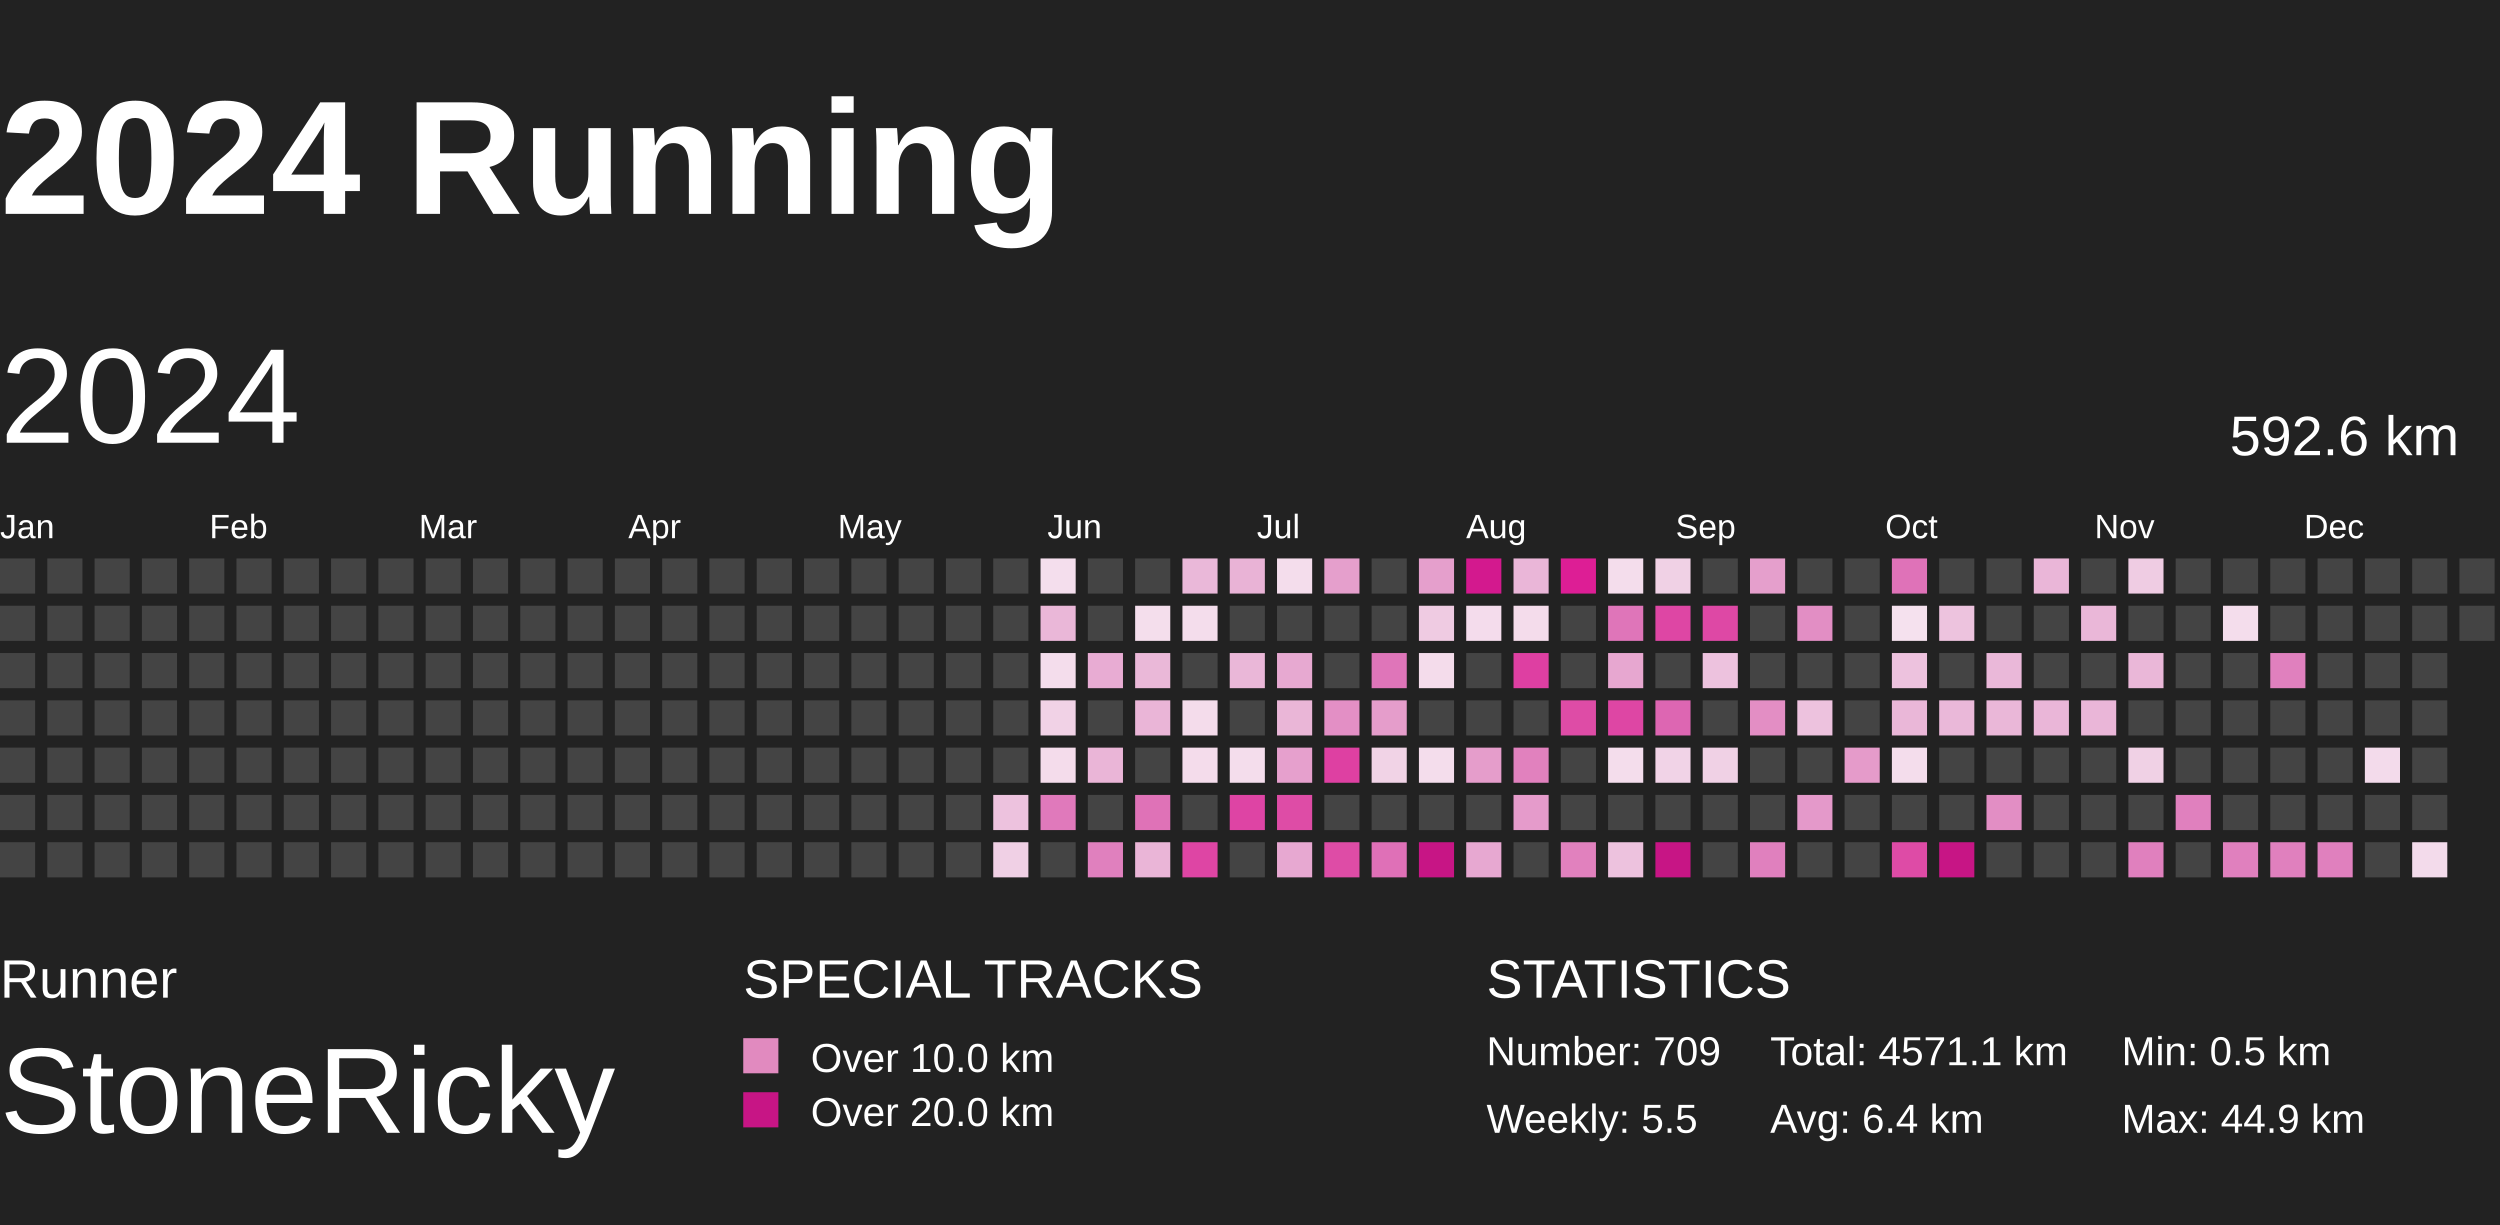
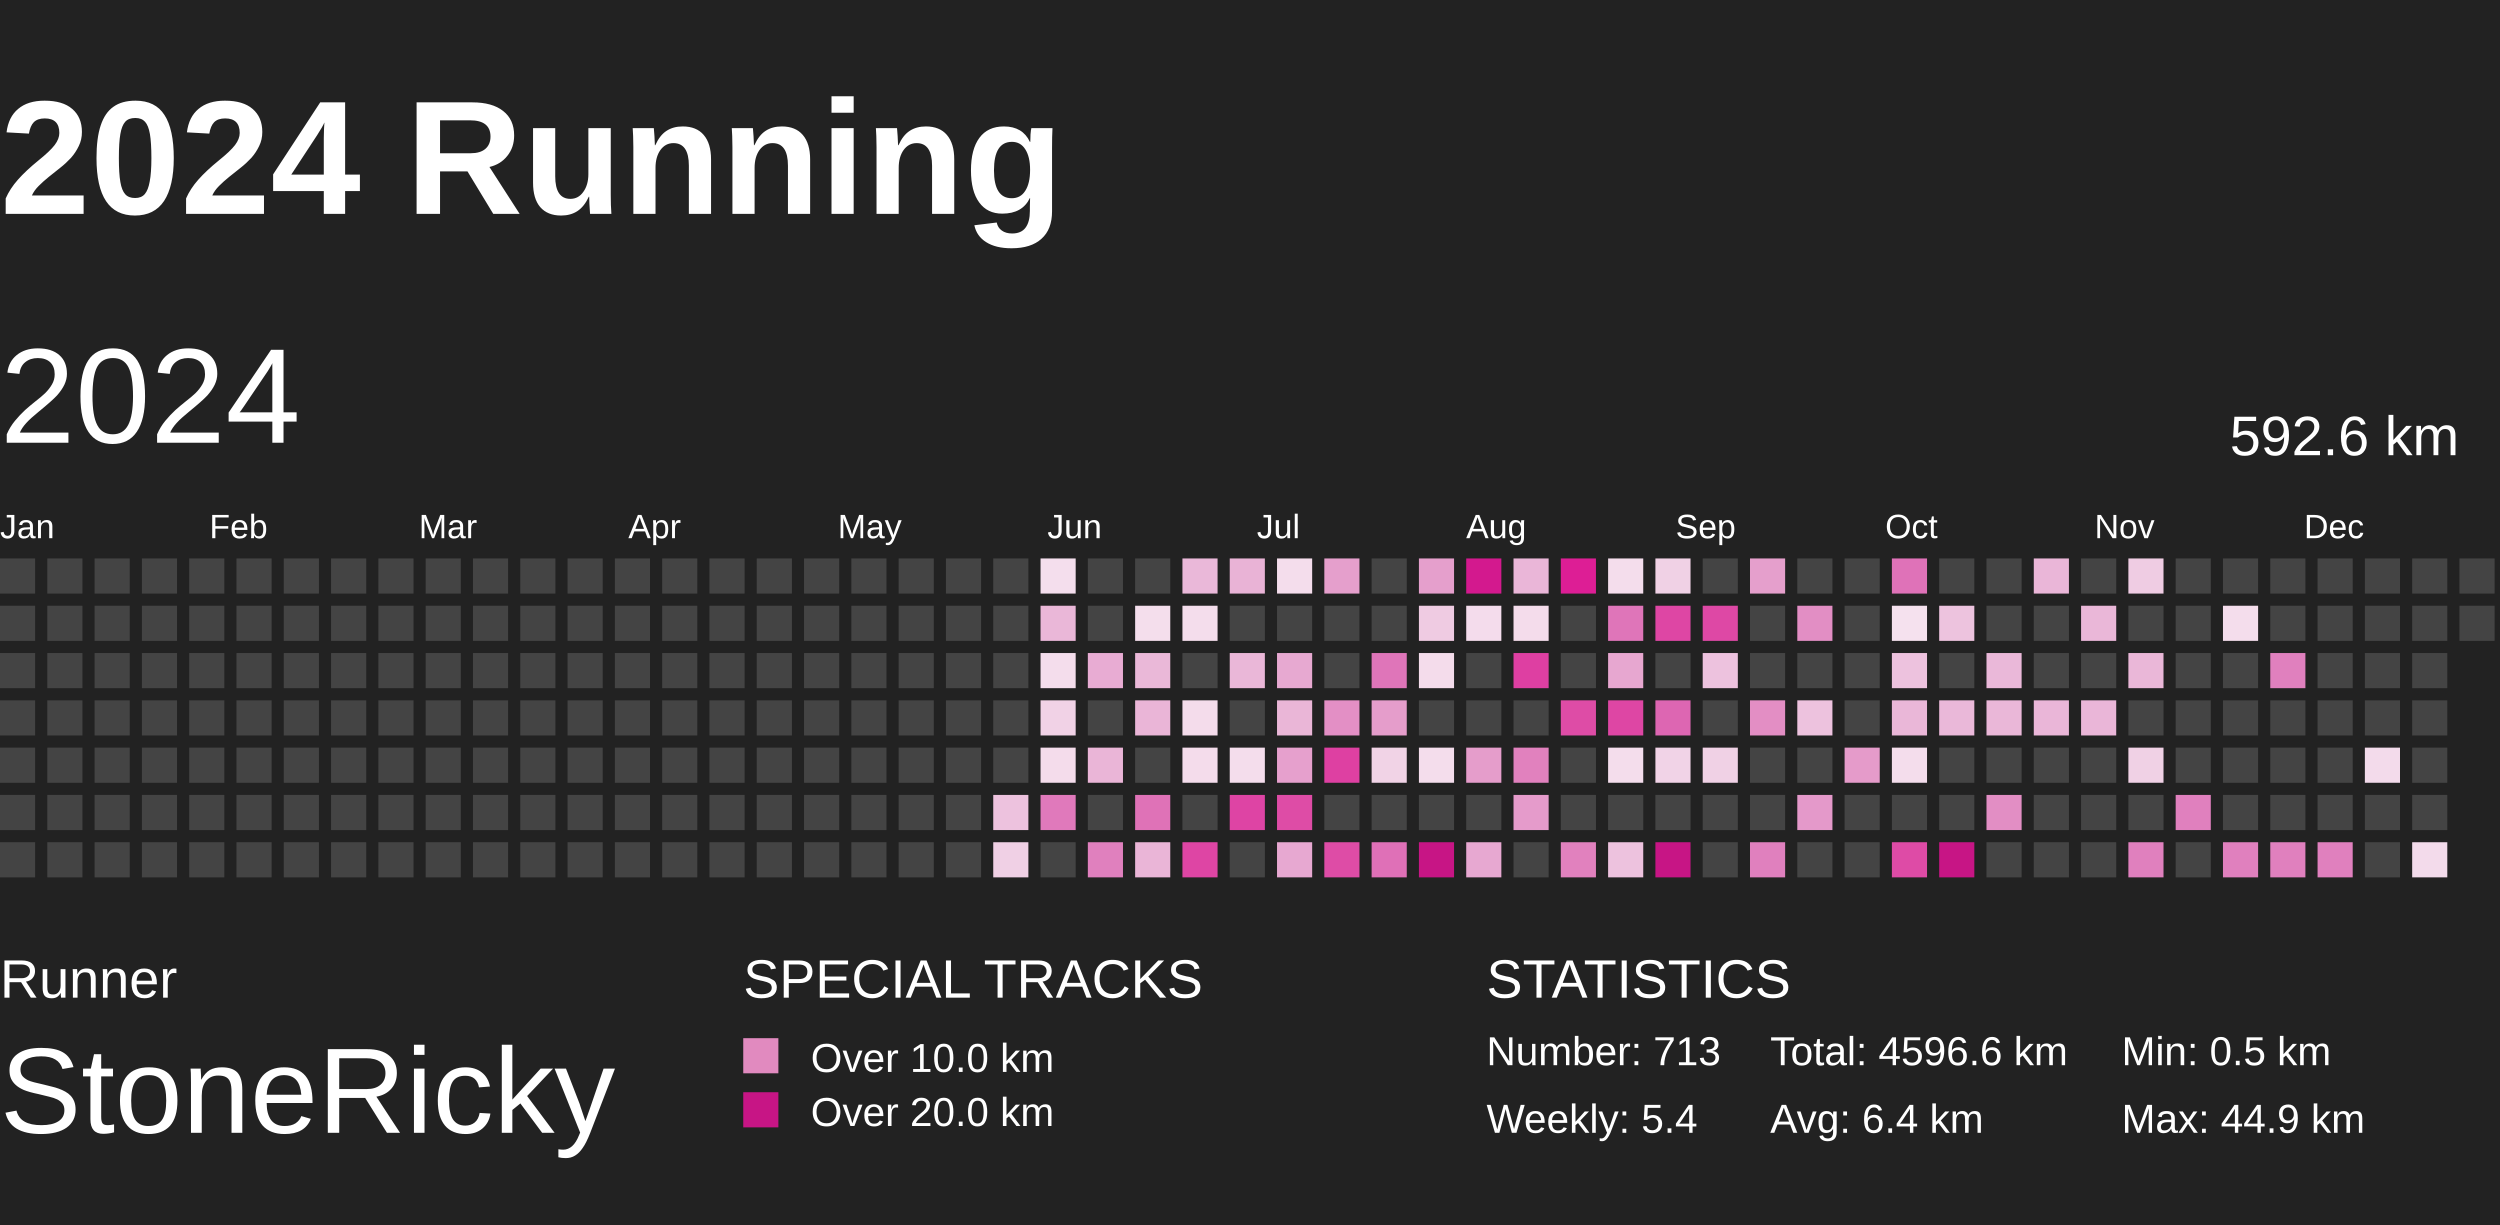
<svg xmlns="http://www.w3.org/2000/svg" baseProfile="full" height="98mm" version="1.1" viewBox="10,9,185,81" width="200mm">
  <defs>
    <pattern height="2" id="indoor-stripe" patternUnits="userSpaceOnUse" width="2">
      <line stroke="white" stroke-opacity="0.45" stroke-width="0.5" x1="0" x2="2" y1="2" y2="0" />
    </pattern>
  </defs>
  <rect fill="#222222" height="98" width="200" x="0" y="0" />
  <text fill="#FFFFFF" style="font-size:12px; font-family:Arial; font-weight:bold;" x="10" y="20">2024 Running</text>
  <text fill="#FFFFFF" style="font-size:4px; font-family:Arial" x="10" y="78">Runner</text>
  <text fill="#FFFFFF" style="font-size:9px; font-family:Arial" x="10" y="88">StoneRicky</text>
  <text fill="#FFFFFF" style="font-size:4px; font-family:Arial" x="65" y="78">SPECIAL TRACKS</text>
  <rect fill="#E18ABF" height="2.6" width="2.6" x="65" y="81" />
  <text fill="#FFFFFF" style="font-size:3px; font-family:Arial" x="70" y="83.5">Over 10.0 km</text>
  <rect fill="#C71585" height="2.6" width="2.6" x="65" y="85" />
  <text fill="#FFFFFF" style="font-size:3px; font-family:Arial" x="70" y="87.5">Over 20.0 km</text>
  <text fill="#FFFFFF" style="font-size:4px; font-family:Arial" x="120" y="78">STATISTICS</text>
-   <text fill="#FFFFFF" style="font-size:3px; font-family:Arial" x="120" y="83">Number: 709</text>
-   <text fill="#FFFFFF" style="font-size:3px; font-family:Arial" x="120" y="88">Weekly: 5.5</text>
-   <text fill="#FFFFFF" style="font-size:3px; font-family:Arial" x="141" y="83">Total: 4571.1 km</text>
+   <text fill="#FFFFFF" style="font-size:3px; font-family:Arial" x="120" y="83">Number: 713</text>
+   <text fill="#FFFFFF" style="font-size:3px; font-family:Arial" x="120" y="88">Weekly: 5.4</text>
+   <text fill="#FFFFFF" style="font-size:3px; font-family:Arial" x="141" y="83">Total: 4596.6 km</text>
  <text fill="#FFFFFF" style="font-size:3px; font-family:Arial" x="141" y="88">Avg: 6.4 km</text>
  <text fill="#FFFFFF" style="font-size:3px; font-family:Arial" x="167" y="83">Min: 0.5 km</text>
  <text fill="#FFFFFF" style="font-size:3px; font-family:Arial" x="167" y="88">Max: 44.9 km</text>
  <text dominant-baseline="hanging" fill="#FFFFFF" style="font-size:10.0px; font-family:Arial;" x="10" y="30">2024</text>
  <text dominant-baseline="hanging" fill="#FFFFFF" style="font-size:4.125px; font-family:Arial;" x="175" y="35">592.6 km</text>
  <text fill="#FFFFFF" style="font-size:2.5px; font-family:Arial" x="10.0" y="44">Jan</text>
  <text fill="#FFFFFF" style="font-size:2.5px; font-family:Arial" x="25.5" y="44">Feb</text>
  <text fill="#FFFFFF" style="font-size:2.5px; font-family:Arial" x="41.0" y="44">Mar</text>
  <text fill="#FFFFFF" style="font-size:2.5px; font-family:Arial" x="56.5" y="44">Apr</text>
  <text fill="#FFFFFF" style="font-size:2.5px; font-family:Arial" x="72.0" y="44">May</text>
  <text fill="#FFFFFF" style="font-size:2.5px; font-family:Arial" x="87.5" y="44">Jun</text>
  <text fill="#FFFFFF" style="font-size:2.5px; font-family:Arial" x="103.0" y="44">Jul</text>
  <text fill="#FFFFFF" style="font-size:2.5px; font-family:Arial" x="118.5" y="44">Aug</text>
  <text fill="#FFFFFF" style="font-size:2.5px; font-family:Arial" x="134.0" y="44">Sep</text>
  <text fill="#FFFFFF" style="font-size:2.5px; font-family:Arial" x="149.5" y="44">Oct</text>
  <text fill="#FFFFFF" style="font-size:2.5px; font-family:Arial" x="165.0" y="44">Nov</text>
  <text fill="#FFFFFF" style="font-size:2.5px; font-family:Arial" x="180.5" y="44">Dec</text>
  <rect fill="#444444" height="2.6" width="2.6" x="10.0" y="45.5" />
  <rect fill="#444444" height="2.6" width="2.6" x="10.0" y="49.0" />
  <rect fill="#444444" height="2.6" width="2.6" x="10.0" y="52.5" />
  <rect fill="#444444" height="2.6" width="2.6" x="10.0" y="56.0" />
  <rect fill="#444444" height="2.6" width="2.6" x="10.0" y="59.5" />
  <rect fill="#444444" height="2.6" width="2.6" x="10.0" y="63.0" />
  <rect fill="#444444" height="2.6" width="2.6" x="10.0" y="66.5" />
  <rect fill="#444444" height="2.6" width="2.6" x="13.5" y="45.5" />
  <rect fill="#444444" height="2.6" width="2.6" x="13.5" y="49.0" />
  <rect fill="#444444" height="2.6" width="2.6" x="13.5" y="52.5" />
  <rect fill="#444444" height="2.6" width="2.6" x="13.5" y="56.0" />
  <rect fill="#444444" height="2.6" width="2.6" x="13.5" y="59.5" />
  <rect fill="#444444" height="2.6" width="2.6" x="13.5" y="63.0" />
  <rect fill="#444444" height="2.6" width="2.6" x="13.5" y="66.5" />
  <rect fill="#444444" height="2.6" width="2.6" x="17.0" y="45.5" />
  <rect fill="#444444" height="2.6" width="2.6" x="17.0" y="49.0" />
  <rect fill="#444444" height="2.6" width="2.6" x="17.0" y="52.5" />
  <rect fill="#444444" height="2.6" width="2.6" x="17.0" y="56.0" />
  <rect fill="#444444" height="2.6" width="2.6" x="17.0" y="59.5" />
  <rect fill="#444444" height="2.6" width="2.6" x="17.0" y="63.0" />
  <rect fill="#444444" height="2.6" width="2.6" x="17.0" y="66.5" />
  <rect fill="#444444" height="2.6" width="2.6" x="20.5" y="45.5" />
  <rect fill="#444444" height="2.6" width="2.6" x="20.5" y="49.0" />
  <rect fill="#444444" height="2.6" width="2.6" x="20.5" y="52.5" />
  <rect fill="#444444" height="2.6" width="2.6" x="20.5" y="56.0" />
  <rect fill="#444444" height="2.6" width="2.6" x="20.5" y="59.5" />
  <rect fill="#444444" height="2.6" width="2.6" x="20.5" y="63.0" />
  <rect fill="#444444" height="2.6" width="2.6" x="20.5" y="66.5" />
  <rect fill="#444444" height="2.6" width="2.6" x="24.0" y="45.5" />
  <rect fill="#444444" height="2.6" width="2.6" x="24.0" y="49.0" />
  <rect fill="#444444" height="2.6" width="2.6" x="24.0" y="52.5" />
  <rect fill="#444444" height="2.6" width="2.6" x="24.0" y="56.0" />
  <rect fill="#444444" height="2.6" width="2.6" x="24.0" y="59.5" />
  <rect fill="#444444" height="2.6" width="2.6" x="24.0" y="63.0" />
  <rect fill="#444444" height="2.6" width="2.6" x="24.0" y="66.5" />
  <rect fill="#444444" height="2.6" width="2.6" x="27.5" y="45.5" />
  <rect fill="#444444" height="2.6" width="2.6" x="27.5" y="49.0" />
  <rect fill="#444444" height="2.6" width="2.6" x="27.5" y="52.5" />
  <rect fill="#444444" height="2.6" width="2.6" x="27.5" y="56.0" />
  <rect fill="#444444" height="2.6" width="2.6" x="27.5" y="59.5" />
  <rect fill="#444444" height="2.6" width="2.6" x="27.5" y="63.0" />
  <rect fill="#444444" height="2.6" width="2.6" x="27.5" y="66.5" />
  <rect fill="#444444" height="2.6" width="2.6" x="31.0" y="45.5" />
  <rect fill="#444444" height="2.6" width="2.6" x="31.0" y="49.0" />
  <rect fill="#444444" height="2.6" width="2.6" x="31.0" y="52.5" />
  <rect fill="#444444" height="2.6" width="2.6" x="31.0" y="56.0" />
  <rect fill="#444444" height="2.6" width="2.6" x="31.0" y="59.5" />
  <rect fill="#444444" height="2.6" width="2.6" x="31.0" y="63.0" />
  <rect fill="#444444" height="2.6" width="2.6" x="31.0" y="66.5" />
  <rect fill="#444444" height="2.6" width="2.6" x="34.5" y="45.5" />
  <rect fill="#444444" height="2.6" width="2.6" x="34.5" y="49.0" />
  <rect fill="#444444" height="2.6" width="2.6" x="34.5" y="52.5" />
  <rect fill="#444444" height="2.6" width="2.6" x="34.5" y="56.0" />
  <rect fill="#444444" height="2.6" width="2.6" x="34.5" y="59.5" />
  <rect fill="#444444" height="2.6" width="2.6" x="34.5" y="63.0" />
  <rect fill="#444444" height="2.6" width="2.6" x="34.5" y="66.5" />
  <rect fill="#444444" height="2.6" width="2.6" x="38.0" y="45.5" />
  <rect fill="#444444" height="2.6" width="2.6" x="38.0" y="49.0" />
  <rect fill="#444444" height="2.6" width="2.6" x="38.0" y="52.5" />
  <rect fill="#444444" height="2.6" width="2.6" x="38.0" y="56.0" />
  <rect fill="#444444" height="2.6" width="2.6" x="38.0" y="59.5" />
  <rect fill="#444444" height="2.6" width="2.6" x="38.0" y="63.0" />
  <rect fill="#444444" height="2.6" width="2.6" x="38.0" y="66.5" />
  <rect fill="#444444" height="2.6" width="2.6" x="41.5" y="45.5" />
  <rect fill="#444444" height="2.6" width="2.6" x="41.5" y="49.0" />
  <rect fill="#444444" height="2.6" width="2.6" x="41.5" y="52.5" />
  <rect fill="#444444" height="2.6" width="2.6" x="41.5" y="56.0" />
  <rect fill="#444444" height="2.6" width="2.6" x="41.5" y="59.5" />
  <rect fill="#444444" height="2.6" width="2.6" x="41.5" y="63.0" />
  <rect fill="#444444" height="2.6" width="2.6" x="41.5" y="66.5" />
  <rect fill="#444444" height="2.6" width="2.6" x="45.0" y="45.5" />
  <rect fill="#444444" height="2.6" width="2.6" x="45.0" y="49.0" />
  <rect fill="#444444" height="2.6" width="2.6" x="45.0" y="52.5" />
  <rect fill="#444444" height="2.6" width="2.6" x="45.0" y="56.0" />
  <rect fill="#444444" height="2.6" width="2.6" x="45.0" y="59.5" />
  <rect fill="#444444" height="2.6" width="2.6" x="45.0" y="63.0" />
  <rect fill="#444444" height="2.6" width="2.6" x="45.0" y="66.5" />
  <rect fill="#444444" height="2.6" width="2.6" x="48.5" y="45.5" />
  <rect fill="#444444" height="2.6" width="2.6" x="48.5" y="49.0" />
  <rect fill="#444444" height="2.6" width="2.6" x="48.5" y="52.5" />
  <rect fill="#444444" height="2.6" width="2.6" x="48.5" y="56.0" />
  <rect fill="#444444" height="2.6" width="2.6" x="48.5" y="59.5" />
  <rect fill="#444444" height="2.6" width="2.6" x="48.5" y="63.0" />
  <rect fill="#444444" height="2.6" width="2.6" x="48.5" y="66.5" />
  <rect fill="#444444" height="2.6" width="2.6" x="52.0" y="45.5" />
  <rect fill="#444444" height="2.6" width="2.6" x="52.0" y="49.0" />
  <rect fill="#444444" height="2.6" width="2.6" x="52.0" y="52.5" />
  <rect fill="#444444" height="2.6" width="2.6" x="52.0" y="56.0" />
  <rect fill="#444444" height="2.6" width="2.6" x="52.0" y="59.5" />
  <rect fill="#444444" height="2.6" width="2.6" x="52.0" y="63.0" />
  <rect fill="#444444" height="2.6" width="2.6" x="52.0" y="66.5" />
  <rect fill="#444444" height="2.6" width="2.6" x="55.5" y="45.5" />
  <rect fill="#444444" height="2.6" width="2.6" x="55.5" y="49.0" />
  <rect fill="#444444" height="2.6" width="2.6" x="55.5" y="52.5" />
  <rect fill="#444444" height="2.6" width="2.6" x="55.5" y="56.0" />
  <rect fill="#444444" height="2.6" width="2.6" x="55.5" y="59.5" />
  <rect fill="#444444" height="2.6" width="2.6" x="55.5" y="63.0" />
  <rect fill="#444444" height="2.6" width="2.6" x="55.5" y="66.5" />
  <rect fill="#444444" height="2.6" width="2.6" x="59.0" y="45.5" />
  <rect fill="#444444" height="2.6" width="2.6" x="59.0" y="49.0" />
  <rect fill="#444444" height="2.6" width="2.6" x="59.0" y="52.5" />
  <rect fill="#444444" height="2.6" width="2.6" x="59.0" y="56.0" />
  <rect fill="#444444" height="2.6" width="2.6" x="59.0" y="59.5" />
  <rect fill="#444444" height="2.6" width="2.6" x="59.0" y="63.0" />
  <rect fill="#444444" height="2.6" width="2.6" x="59.0" y="66.5" />
  <rect fill="#444444" height="2.6" width="2.6" x="62.5" y="45.5" />
  <rect fill="#444444" height="2.6" width="2.6" x="62.5" y="49.0" />
  <rect fill="#444444" height="2.6" width="2.6" x="62.5" y="52.5" />
  <rect fill="#444444" height="2.6" width="2.6" x="62.5" y="56.0" />
  <rect fill="#444444" height="2.6" width="2.6" x="62.5" y="59.5" />
  <rect fill="#444444" height="2.6" width="2.6" x="62.5" y="63.0" />
  <rect fill="#444444" height="2.6" width="2.6" x="62.5" y="66.5" />
  <rect fill="#444444" height="2.6" width="2.6" x="66.0" y="45.5" />
  <rect fill="#444444" height="2.6" width="2.6" x="66.0" y="49.0" />
  <rect fill="#444444" height="2.6" width="2.6" x="66.0" y="52.5" />
  <rect fill="#444444" height="2.6" width="2.6" x="66.0" y="56.0" />
  <rect fill="#444444" height="2.6" width="2.6" x="66.0" y="59.5" />
  <rect fill="#444444" height="2.6" width="2.6" x="66.0" y="63.0" />
  <rect fill="#444444" height="2.6" width="2.6" x="66.0" y="66.5" />
  <rect fill="#444444" height="2.6" width="2.6" x="69.5" y="45.5" />
  <rect fill="#444444" height="2.6" width="2.6" x="69.5" y="49.0" />
  <rect fill="#444444" height="2.6" width="2.6" x="69.5" y="52.5" />
  <rect fill="#444444" height="2.6" width="2.6" x="69.5" y="56.0" />
  <rect fill="#444444" height="2.6" width="2.6" x="69.5" y="59.5" />
  <rect fill="#444444" height="2.6" width="2.6" x="69.5" y="63.0" />
  <rect fill="#444444" height="2.6" width="2.6" x="69.5" y="66.5" />
  <rect fill="#444444" height="2.6" width="2.6" x="73.0" y="45.5" />
  <rect fill="#444444" height="2.6" width="2.6" x="73.0" y="49.0" />
  <rect fill="#444444" height="2.6" width="2.6" x="73.0" y="52.5" />
  <rect fill="#444444" height="2.6" width="2.6" x="73.0" y="56.0" />
  <rect fill="#444444" height="2.6" width="2.6" x="73.0" y="59.5" />
  <rect fill="#444444" height="2.6" width="2.6" x="73.0" y="63.0" />
  <rect fill="#444444" height="2.6" width="2.6" x="73.0" y="66.5" />
  <rect fill="#444444" height="2.6" width="2.6" x="76.5" y="45.5" />
  <rect fill="#444444" height="2.6" width="2.6" x="76.5" y="49.0" />
  <rect fill="#444444" height="2.6" width="2.6" x="76.5" y="52.5" />
  <rect fill="#444444" height="2.6" width="2.6" x="76.5" y="56.0" />
  <rect fill="#444444" height="2.6" width="2.6" x="76.5" y="59.5" />
  <rect fill="#444444" height="2.6" width="2.6" x="76.5" y="63.0" />
  <rect fill="#444444" height="2.6" width="2.6" x="76.5" y="66.5" />
  <rect fill="#444444" height="2.6" width="2.6" x="80.0" y="45.5" />
  <rect fill="#444444" height="2.6" width="2.6" x="80.0" y="49.0" />
  <rect fill="#444444" height="2.6" width="2.6" x="80.0" y="52.5" />
  <rect fill="#444444" height="2.6" width="2.6" x="80.0" y="56.0" />
  <rect fill="#444444" height="2.6" width="2.6" x="80.0" y="59.5" />
  <rect fill="#444444" height="2.6" width="2.6" x="80.0" y="63.0" />
  <rect fill="#444444" height="2.6" width="2.6" x="80.0" y="66.5" />
  <rect fill="#444444" height="2.6" width="2.6" x="83.5" y="45.5" />
  <rect fill="#444444" height="2.6" width="2.6" x="83.5" y="49.0" />
  <rect fill="#444444" height="2.6" width="2.6" x="83.5" y="52.5" />
  <rect fill="#444444" height="2.6" width="2.6" x="83.5" y="56.0" />
  <rect fill="#444444" height="2.6" width="2.6" x="83.5" y="59.5" />
  <rect fill="#edc2de" height="2.6" width="2.6" x="83.5" y="63.0" />
  <rect fill="#f0d0e5" height="2.6" width="2.6" x="83.5" y="66.5" />
  <rect fill="#f4deed" height="2.6" width="2.6" x="87.0" y="45.5" />
  <rect fill="#eab7d8" height="2.6" width="2.6" x="87.0" y="49.0" />
  <rect fill="#f4ddec" height="2.6" width="2.6" x="87.0" y="52.5" />
  <rect fill="#f1d2e6" height="2.6" width="2.6" x="87.0" y="56.0" />
  <rect fill="#f4dceb" height="2.6" width="2.6" x="87.0" y="59.5" />
  <rect fill="#e079bb" height="2.6" width="2.6" x="87.0" y="63.0" />
  <rect fill="#444444" height="2.6" width="2.6" x="87.0" y="66.5" />
  <rect fill="#444444" height="2.6" width="2.6" x="90.5" y="45.5" />
  <rect fill="#444444" height="2.6" width="2.6" x="90.5" y="49.0" />
  <rect fill="#e8acd3" height="2.6" width="2.6" x="90.5" y="52.5" />
  <rect fill="#444444" height="2.6" width="2.6" x="90.5" y="56.0" />
  <rect fill="#eab5d7" height="2.6" width="2.6" x="90.5" y="59.5" />
  <rect fill="#444444" height="2.6" width="2.6" x="90.5" y="63.0" />
  <rect fill="#e080be" height="2.6" width="2.6" x="90.5" y="66.5" />
  <rect fill="#444444" height="2.6" width="2.6" x="94.0" y="45.5" />
  <rect fill="#f4deec" height="2.6" width="2.6" x="94.0" y="49.0" />
  <rect fill="#eab8d8" height="2.6" width="2.6" x="94.0" y="52.5" />
  <rect fill="#eab5d7" height="2.6" width="2.6" x="94.0" y="56.0" />
  <rect fill="#444444" height="2.6" width="2.6" x="94.0" y="59.5" />
  <rect fill="#df72b7" height="2.6" width="2.6" x="94.0" y="63.0" />
  <rect fill="#eab5d7" height="2.6" width="2.6" x="94.0" y="66.5" />
  <rect fill="#eab8d9" height="2.6" width="2.6" x="97.5" y="45.5" />
  <rect fill="#f4ddec" height="2.6" width="2.6" x="97.5" y="49.0" />
  <rect fill="#444444" height="2.6" width="2.6" x="97.5" y="52.5" />
  <rect fill="#f4dceb" height="2.6" width="2.6" x="97.5" y="56.0" />
  <rect fill="#f4dceb" height="2.6" width="2.6" x="97.5" y="59.5" />
  <rect fill="#444444" height="2.6" width="2.6" x="97.5" y="63.0" />
  <rect fill="#de45a4" height="2.6" width="2.6" x="97.5" y="66.5" />
  <rect fill="#e9b3d6" height="2.6" width="2.6" x="101.0" y="45.5" />
  <rect fill="#444444" height="2.6" width="2.6" x="101.0" y="49.0" />
  <rect fill="#eab7d8" height="2.6" width="2.6" x="101.0" y="52.5" />
  <rect fill="#444444" height="2.6" width="2.6" x="101.0" y="56.0" />
  <rect fill="#f4ddec" height="2.6" width="2.6" x="101.0" y="59.5" />
  <rect fill="#de44a4" height="2.6" width="2.6" x="101.0" y="63.0" />
  <rect fill="#444444" height="2.6" width="2.6" x="101.0" y="66.5" />
  <rect fill="#f4ddec" height="2.6" width="2.6" x="104.5" y="45.5" />
  <rect fill="#444444" height="2.6" width="2.6" x="104.5" y="49.0" />
  <rect fill="#e7a9d1" height="2.6" width="2.6" x="104.5" y="52.5" />
  <rect fill="#eab6d7" height="2.6" width="2.6" x="104.5" y="56.0" />
  <rect fill="#e6a0cd" height="2.6" width="2.6" x="104.5" y="59.5" />
  <rect fill="#de4ca6" height="2.6" width="2.6" x="104.5" y="63.0" />
  <rect fill="#e7a8d1" height="2.6" width="2.6" x="104.5" y="66.5" />
  <rect fill="#e59fcc" height="2.6" width="2.6" x="108.0" y="45.5" />
  <rect fill="#444444" height="2.6" width="2.6" x="108.0" y="49.0" />
  <rect fill="#444444" height="2.6" width="2.6" x="108.0" y="52.5" />
  <rect fill="#e38fc5" height="2.6" width="2.6" x="108.0" y="56.0" />
  <rect fill="#de40a2" height="2.6" width="2.6" x="108.0" y="59.5" />
  <rect fill="#444444" height="2.6" width="2.6" x="108.0" y="63.0" />
  <rect fill="#de4ca6" height="2.6" width="2.6" x="108.0" y="66.5" />
  <rect fill="#444444" height="2.6" width="2.6" x="111.5" y="45.5" />
  <rect fill="#444444" height="2.6" width="2.6" x="111.5" y="49.0" />
  <rect fill="#df75b9" height="2.6" width="2.6" x="111.5" y="52.5" />
  <rect fill="#e59dcb" height="2.6" width="2.6" x="111.5" y="56.0" />
  <rect fill="#f1d3e6" height="2.6" width="2.6" x="111.5" y="59.5" />
  <rect fill="#444444" height="2.6" width="2.6" x="111.5" y="63.0" />
  <rect fill="#df70b7" height="2.6" width="2.6" x="111.5" y="66.5" />
  <rect fill="#e59fcc" height="2.6" width="2.6" x="115.0" y="45.5" />
  <rect fill="#efcbe2" height="2.6" width="2.6" x="115.0" y="49.0" />
  <rect fill="#f4dceb" height="2.6" width="2.6" x="115.0" y="52.5" />
  <rect fill="#444444" height="2.6" width="2.6" x="115.0" y="56.0" />
  <rect fill="#f4ddec" height="2.6" width="2.6" x="115.0" y="59.5" />
  <rect fill="#444444" height="2.6" width="2.6" x="115.0" y="63.0" />
  <rect fill="#C71585" height="2.6" width="2.6" x="115.0" y="66.5" />
  <rect fill="#d3198e" height="2.6" width="2.6" x="118.5" y="45.5" />
  <rect fill="#f4dcec" height="2.6" width="2.6" x="118.5" y="49.0" />
  <rect fill="#444444" height="2.6" width="2.6" x="118.5" y="52.5" />
  <rect fill="#444444" height="2.6" width="2.6" x="118.5" y="56.0" />
  <rect fill="#e59dcb" height="2.6" width="2.6" x="118.5" y="59.5" />
  <rect fill="#444444" height="2.6" width="2.6" x="118.5" y="63.0" />
  <rect fill="#e7a8d1" height="2.6" width="2.6" x="118.5" y="66.5" />
  <rect fill="#eab6d8" height="2.6" width="2.6" x="122.0" y="45.5" />
  <rect fill="#f4dceb" height="2.6" width="2.6" x="122.0" y="49.0" />
  <rect fill="#de3fa2" height="2.6" width="2.6" x="122.0" y="52.5" />
  <rect fill="#444444" height="2.6" width="2.6" x="122.0" y="56.0" />
  <rect fill="#e181be" height="2.6" width="2.6" x="122.0" y="59.5" />
  <rect fill="#e59bcb" height="2.6" width="2.6" x="122.0" y="63.0" />
  <rect fill="#444444" height="2.6" width="2.6" x="122.0" y="66.5" />
  <rect fill="#dd1e95" height="2.6" width="2.6" x="125.5" y="45.5" />
  <rect fill="#444444" height="2.6" width="2.6" x="125.5" y="49.0" />
  <rect fill="#444444" height="2.6" width="2.6" x="125.5" y="52.5" />
  <rect fill="#de4ca6" height="2.6" width="2.6" x="125.5" y="56.0" />
  <rect fill="#444444" height="2.6" width="2.6" x="125.5" y="59.5" />
  <rect fill="#444444" height="2.6" width="2.6" x="125.5" y="63.0" />
  <rect fill="#e181be" height="2.6" width="2.6" x="125.5" y="66.5" />
  <rect fill="#f4ddec" height="2.6" width="2.6" x="129.0" y="45.5" />
  <rect fill="#df75b9" height="2.6" width="2.6" x="129.0" y="49.0" />
  <rect fill="#e7a7d0" height="2.6" width="2.6" x="129.0" y="52.5" />
  <rect fill="#de46a4" height="2.6" width="2.6" x="129.0" y="56.0" />
  <rect fill="#f4ddec" height="2.6" width="2.6" x="129.0" y="59.5" />
  <rect fill="#444444" height="2.6" width="2.6" x="129.0" y="63.0" />
  <rect fill="#edc2de" height="2.6" width="2.6" x="129.0" y="66.5" />
  <rect fill="#f0d1e5" height="2.6" width="2.6" x="132.5" y="45.5" />
  <rect fill="#de46a4" height="2.6" width="2.6" x="132.5" y="49.0" />
  <rect fill="#444444" height="2.6" width="2.6" x="132.5" y="52.5" />
  <rect fill="#dd66b2" height="2.6" width="2.6" x="132.5" y="56.0" />
  <rect fill="#f1d3e7" height="2.6" width="2.6" x="132.5" y="59.5" />
  <rect fill="#444444" height="2.6" width="2.6" x="132.5" y="63.0" />
  <rect fill="#C71585" height="2.6" width="2.6" x="132.5" y="66.5" />
  <rect fill="#444444" height="2.6" width="2.6" x="136.0" y="45.5" />
  <rect fill="#de48a5" height="2.6" width="2.6" x="136.0" y="49.0" />
  <rect fill="#edc2de" height="2.6" width="2.6" x="136.0" y="52.5" />
  <rect fill="#444444" height="2.6" width="2.6" x="136.0" y="56.0" />
  <rect fill="#f0d1e5" height="2.6" width="2.6" x="136.0" y="59.5" />
  <rect fill="#444444" height="2.6" width="2.6" x="136.0" y="63.0" />
  <rect fill="#444444" height="2.6" width="2.6" x="136.0" y="66.5" />
  <rect fill="#e59fcc" height="2.6" width="2.6" x="139.5" y="45.5" />
  <rect fill="#444444" height="2.6" width="2.6" x="139.5" y="49.0" />
  <rect fill="#444444" height="2.6" width="2.6" x="139.5" y="52.5" />
  <rect fill="#e38ec4" height="2.6" width="2.6" x="139.5" y="56.0" />
  <rect fill="#444444" height="2.6" width="2.6" x="139.5" y="59.5" />
  <rect fill="#444444" height="2.6" width="2.6" x="139.5" y="63.0" />
  <rect fill="#e080be" height="2.6" width="2.6" x="139.5" y="66.5" />
  <rect fill="#444444" height="2.6" width="2.6" x="143.0" y="45.5" />
  <rect fill="#e28ec4" height="2.6" width="2.6" x="143.0" y="49.0" />
  <rect fill="#444444" height="2.6" width="2.6" x="143.0" y="52.5" />
  <rect fill="#edc2de" height="2.6" width="2.6" x="143.0" y="56.0" />
  <rect fill="#444444" height="2.6" width="2.6" x="143.0" y="59.5" />
  <rect fill="#e499ca" height="2.6" width="2.6" x="143.0" y="63.0" />
  <rect fill="#444444" height="2.6" width="2.6" x="143.0" y="66.5" />
  <rect fill="#444444" height="2.6" width="2.6" x="146.5" y="45.5" />
  <rect fill="#444444" height="2.6" width="2.6" x="146.5" y="49.0" />
  <rect fill="#444444" height="2.6" width="2.6" x="146.5" y="52.5" />
  <rect fill="#444444" height="2.6" width="2.6" x="146.5" y="56.0" />
  <rect fill="#e59bca" height="2.6" width="2.6" x="146.5" y="59.5" />
  <rect fill="#444444" height="2.6" width="2.6" x="146.5" y="63.0" />
  <rect fill="#444444" height="2.6" width="2.6" x="146.5" y="66.5" />
  <rect fill="#df72b8" height="2.6" width="2.6" x="150.0" y="45.5" />
  <rect fill="#f5e1ee" height="2.6" width="2.6" x="150.0" y="49.0" />
  <rect fill="#edc2de" height="2.6" width="2.6" x="150.0" y="52.5" />
  <rect fill="#eab7d8" height="2.6" width="2.6" x="150.0" y="56.0" />
  <rect fill="#f4ddec" height="2.6" width="2.6" x="150.0" y="59.5" />
  <rect fill="#444444" height="2.6" width="2.6" x="150.0" y="63.0" />
  <rect fill="#de4ba6" height="2.6" width="2.6" x="150.0" y="66.5" />
  <rect fill="#444444" height="2.6" width="2.6" x="153.5" y="45.5" />
  <rect fill="#edc3de" height="2.6" width="2.6" x="153.5" y="49.0" />
  <rect fill="#444444" height="2.6" width="2.6" x="153.5" y="52.5" />
  <rect fill="#eab8d9" height="2.6" width="2.6" x="153.5" y="56.0" />
  <rect fill="#444444" height="2.6" width="2.6" x="153.5" y="59.5" />
  <rect fill="#444444" height="2.6" width="2.6" x="153.5" y="63.0" />
  <rect fill="#C71585" height="2.6" width="2.6" x="153.5" y="66.5" />
  <rect fill="#444444" height="2.6" width="2.6" x="157.0" y="45.5" />
  <rect fill="#444444" height="2.6" width="2.6" x="157.0" y="49.0" />
  <rect fill="#eab8d9" height="2.6" width="2.6" x="157.0" y="52.5" />
  <rect fill="#eab7d8" height="2.6" width="2.6" x="157.0" y="56.0" />
  <rect fill="#444444" height="2.6" width="2.6" x="157.0" y="59.5" />
  <rect fill="#e28ec4" height="2.6" width="2.6" x="157.0" y="63.0" />
  <rect fill="#444444" height="2.6" width="2.6" x="157.0" y="66.5" />
  <rect fill="#eab6d8" height="2.6" width="2.6" x="160.5" y="45.5" />
  <rect fill="#444444" height="2.6" width="2.6" x="160.5" y="49.0" />
  <rect fill="#444444" height="2.6" width="2.6" x="160.5" y="52.5" />
  <rect fill="#eab6d8" height="2.6" width="2.6" x="160.5" y="56.0" />
  <rect fill="#444444" height="2.6" width="2.6" x="160.5" y="59.5" />
  <rect fill="#444444" height="2.6" width="2.6" x="160.5" y="63.0" />
  <rect fill="#444444" height="2.6" width="2.6" x="160.5" y="66.5" />
  <rect fill="#444444" height="2.6" width="2.6" x="164.0" y="45.5" />
  <rect fill="#eab7d8" height="2.6" width="2.6" x="164.0" y="49.0" />
  <rect fill="#444444" height="2.6" width="2.6" x="164.0" y="52.5" />
  <rect fill="#eab6d8" height="2.6" width="2.6" x="164.0" y="56.0" />
  <rect fill="#444444" height="2.6" width="2.6" x="164.0" y="59.5" />
  <rect fill="#444444" height="2.6" width="2.6" x="164.0" y="63.0" />
  <rect fill="#444444" height="2.6" width="2.6" x="164.0" y="66.5" />
  <rect fill="#efcce3" height="2.6" width="2.6" x="167.5" y="45.5" />
  <rect fill="#444444" height="2.6" width="2.6" x="167.5" y="49.0" />
  <rect fill="#eab7d8" height="2.6" width="2.6" x="167.5" y="52.5" />
  <rect fill="#444444" height="2.6" width="2.6" x="167.5" y="56.0" />
  <rect fill="#f0d1e5" height="2.6" width="2.6" x="167.5" y="59.5" />
  <rect fill="#444444" height="2.6" width="2.6" x="167.5" y="63.0" />
  <rect fill="#e080be" height="2.6" width="2.6" x="167.5" y="66.5" />
  <rect fill="#444444" height="2.6" width="2.6" x="171.0" y="45.5" />
  <rect fill="#444444" height="2.6" width="2.6" x="171.0" y="49.0" />
  <rect fill="#444444" height="2.6" width="2.6" x="171.0" y="52.5" />
  <rect fill="#444444" height="2.6" width="2.6" x="171.0" y="56.0" />
  <rect fill="#444444" height="2.6" width="2.6" x="171.0" y="59.5" />
  <rect fill="#e080be" height="2.6" width="2.6" x="171.0" y="63.0" />
  <rect fill="#444444" height="2.6" width="2.6" x="171.0" y="66.5" />
  <rect fill="#444444" height="2.6" width="2.6" x="174.5" y="45.5" />
  <rect fill="#f4ddec" height="2.6" width="2.6" x="174.5" y="49.0" />
  <rect fill="#444444" height="2.6" width="2.6" x="174.5" y="52.5" />
  <rect fill="#444444" height="2.6" width="2.6" x="174.5" y="56.0" />
  <rect fill="#444444" height="2.6" width="2.6" x="174.5" y="59.5" />
  <rect fill="#444444" height="2.6" width="2.6" x="174.5" y="63.0" />
  <rect fill="#e080be" height="2.6" width="2.6" x="174.5" y="66.5" />
  <rect fill="#444444" height="2.6" width="2.6" x="178.0" y="45.5" />
  <rect fill="#444444" height="2.6" width="2.6" x="178.0" y="49.0" />
  <rect fill="#e080be" height="2.6" width="2.6" x="178.0" y="52.5" />
  <rect fill="#444444" height="2.6" width="2.6" x="178.0" y="56.0" />
  <rect fill="#444444" height="2.6" width="2.6" x="178.0" y="59.5" />
  <rect fill="#444444" height="2.6" width="2.6" x="178.0" y="63.0" />
  <rect fill="#e080be" height="2.6" width="2.6" x="178.0" y="66.5" />
  <rect fill="#444444" height="2.6" width="2.6" x="181.5" y="45.5" />
  <rect fill="#444444" height="2.6" width="2.6" x="181.5" y="49.0" />
  <rect fill="#444444" height="2.6" width="2.6" x="181.5" y="52.5" />
  <rect fill="#444444" height="2.6" width="2.6" x="181.5" y="56.0" />
  <rect fill="#444444" height="2.6" width="2.6" x="181.5" y="59.5" />
  <rect fill="#444444" height="2.6" width="2.6" x="181.5" y="63.0" />
  <rect fill="#e080be" height="2.6" width="2.6" x="181.5" y="66.5" />
  <rect fill="#444444" height="2.6" width="2.6" x="185.0" y="45.5" />
  <rect fill="#444444" height="2.6" width="2.6" x="185.0" y="49.0" />
  <rect fill="#444444" height="2.6" width="2.6" x="185.0" y="52.5" />
  <rect fill="#444444" height="2.6" width="2.6" x="185.0" y="56.0" />
  <rect fill="#f3dbeb" height="2.6" width="2.6" x="185.0" y="59.5" />
  <rect fill="#444444" height="2.6" width="2.6" x="185.0" y="63.0" />
  <rect fill="#444444" height="2.6" width="2.6" x="185.0" y="66.5" />
  <rect fill="#444444" height="2.6" width="2.6" x="188.5" y="45.5" />
  <rect fill="#444444" height="2.6" width="2.6" x="188.5" y="49.0" />
  <rect fill="#444444" height="2.6" width="2.6" x="188.5" y="52.5" />
  <rect fill="#444444" height="2.6" width="2.6" x="188.5" y="56.0" />
  <rect fill="#444444" height="2.6" width="2.6" x="188.5" y="59.5" />
  <rect fill="#444444" height="2.6" width="2.6" x="188.5" y="63.0" />
  <rect fill="#f3dbeb" height="2.6" width="2.6" x="188.5" y="66.5" />
  <rect fill="#444444" height="2.6" width="2.6" x="192.0" y="45.5" />
  <rect fill="#444444" height="2.6" width="2.6" x="192.0" y="49.0" />
</svg>
